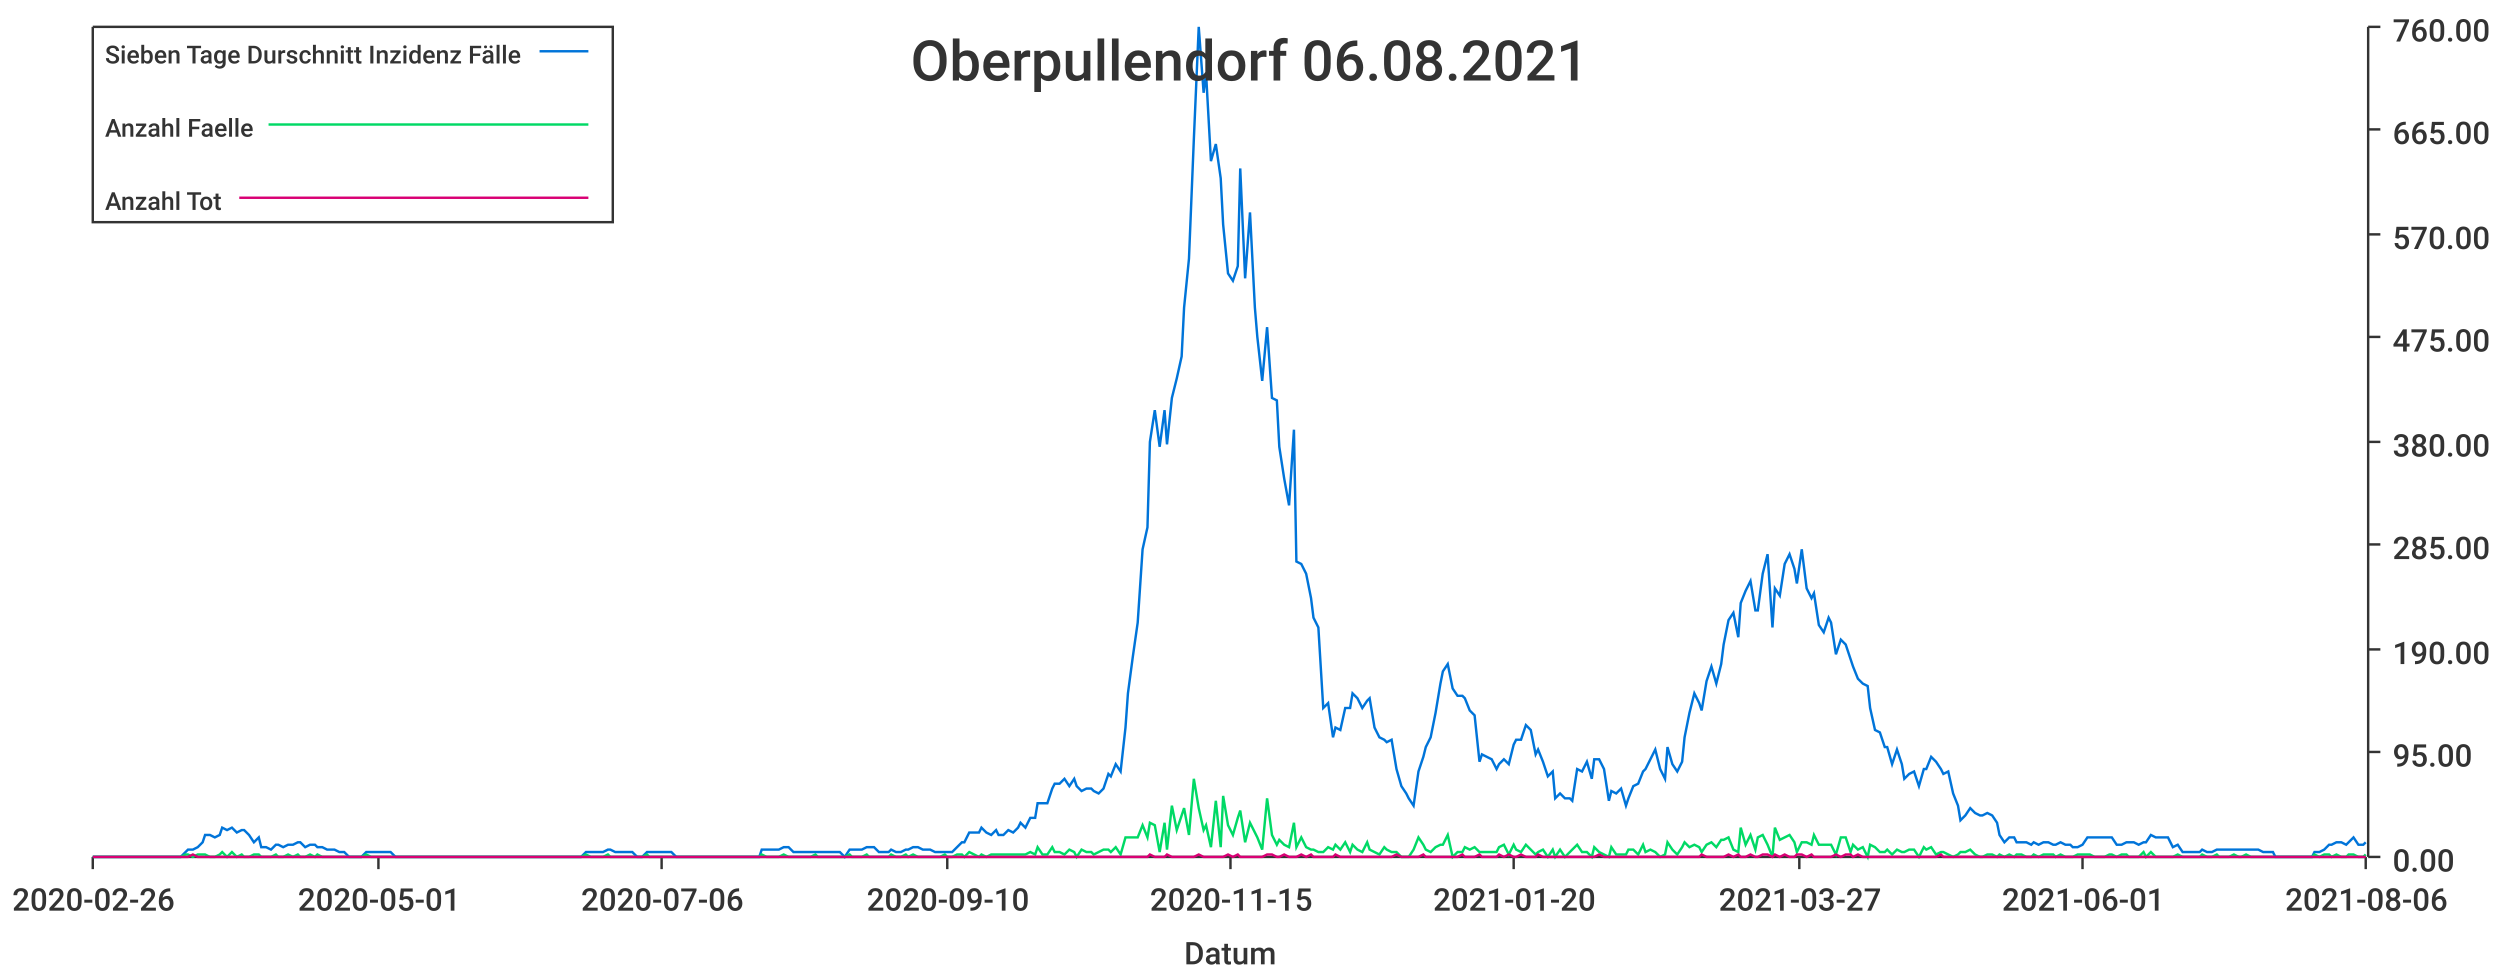
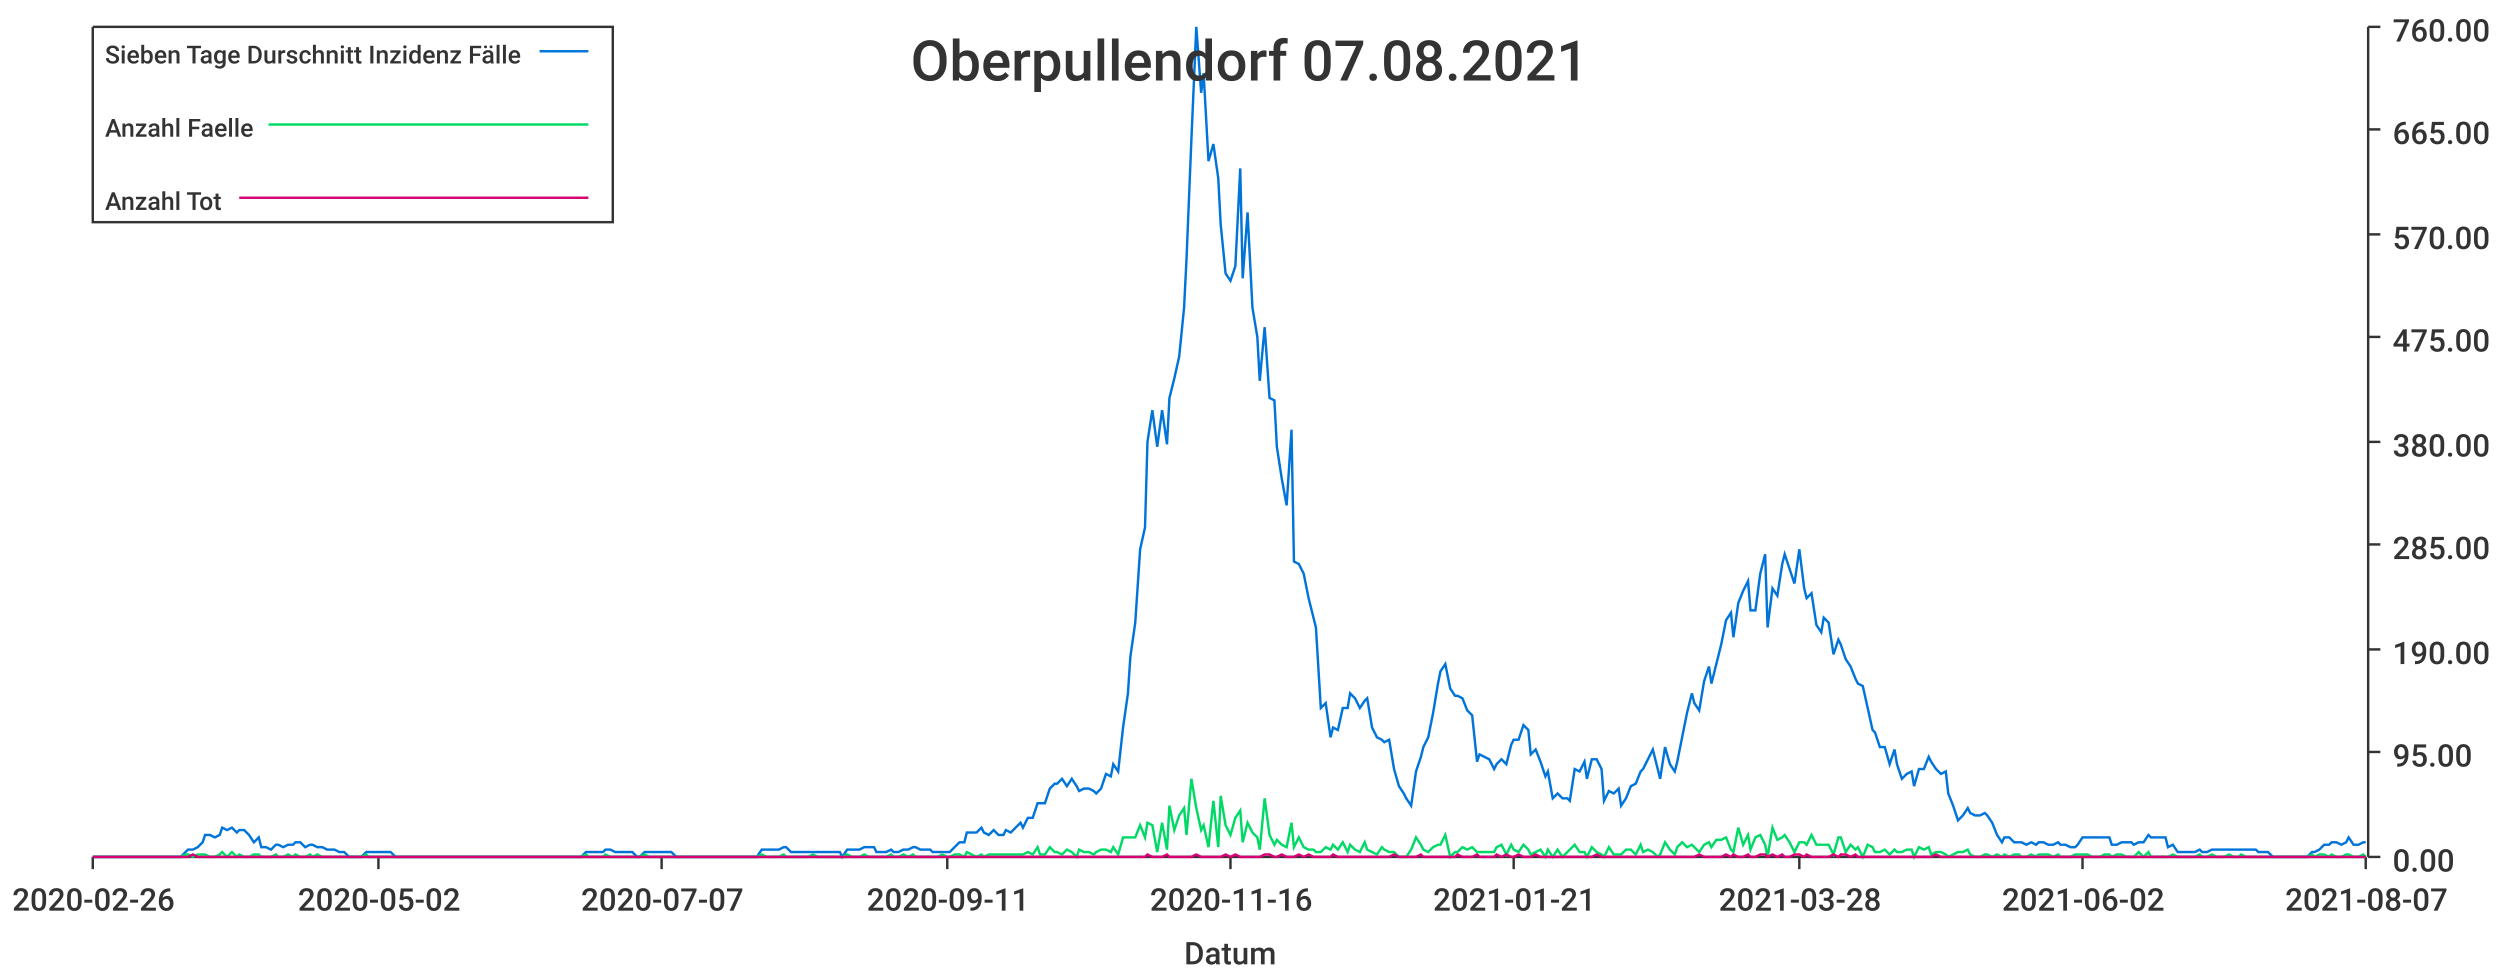
<svg xmlns="http://www.w3.org/2000/svg" width="1024" height="400">\n<path d="M 0 0 L 1024 0 L 1024 400 L 0 400 L 0 0" style="stroke-width:0;stroke:rgba(255,255,255,1.0);fill:rgba(255,255,255,1.0)" />
  <path d="M 38 11 L 969 11 L 969 351 L 38 351 L 38 11" style="stroke-width:0;stroke:rgba(255,255,255,1.0);fill:rgba(255,255,255,1.0)" />
  <path d="M 38 351 L 969 351" style="stroke-width:1;stroke:rgba(51,51,51,1.0);fill:none" />
  <path d="M 38 351 L 38 356" style="stroke-width:1;stroke:rgba(51,51,51,1.0);fill:none" />
  <text x="5" y="373" style="stroke-width:0;stroke:none;fill:rgba(51,51,51,1.0);font-size:12.8px;font-family:'Roboto Medium',sans-serif">2020-02-26</text>
  <path d="M 155 351 L 155 356" style="stroke-width:1;stroke:rgba(51,51,51,1.0);fill:none" />
-   <text x="122" y="373" style="stroke-width:0;stroke:none;fill:rgba(51,51,51,1.0);font-size:12.8px;font-family:'Roboto Medium',sans-serif">2020-05-01</text>
+   <text x="122" y="373" style="stroke-width:0;stroke:none;fill:rgba(51,51,51,1.0);font-size:12.8px;font-family:'Roboto Medium',sans-serif">2020-05-02</text>
  <path d="M 271 351 L 271 356" style="stroke-width:1;stroke:rgba(51,51,51,1.0);fill:none" />
-   <text x="238" y="373" style="stroke-width:0;stroke:none;fill:rgba(51,51,51,1.0);font-size:12.8px;font-family:'Roboto Medium',sans-serif">2020-07-06</text>
+   <text x="238" y="373" style="stroke-width:0;stroke:none;fill:rgba(51,51,51,1.0);font-size:12.8px;font-family:'Roboto Medium',sans-serif">2020-07-07</text>
  <path d="M 388 351 L 388 356" style="stroke-width:1;stroke:rgba(51,51,51,1.0);fill:none" />
-   <text x="355" y="373" style="stroke-width:0;stroke:none;fill:rgba(51,51,51,1.0);font-size:12.8px;font-family:'Roboto Medium',sans-serif">2020-09-10</text>
+   <text x="355" y="373" style="stroke-width:0;stroke:none;fill:rgba(51,51,51,1.0);font-size:12.8px;font-family:'Roboto Medium',sans-serif">2020-09-11</text>
  <path d="M 504 351 L 504 356" style="stroke-width:1;stroke:rgba(51,51,51,1.0);fill:none" />
-   <text x="471" y="373" style="stroke-width:0;stroke:none;fill:rgba(51,51,51,1.0);font-size:12.8px;font-family:'Roboto Medium',sans-serif">2020-11-15</text>
+   <text x="471" y="373" style="stroke-width:0;stroke:none;fill:rgba(51,51,51,1.0);font-size:12.8px;font-family:'Roboto Medium',sans-serif">2020-11-16</text>
  <path d="M 620 351 L 620 356" style="stroke-width:1;stroke:rgba(51,51,51,1.0);fill:none" />
-   <text x="587" y="373" style="stroke-width:0;stroke:none;fill:rgba(51,51,51,1.0);font-size:12.8px;font-family:'Roboto Medium',sans-serif">2021-01-20</text>
+   <text x="587" y="373" style="stroke-width:0;stroke:none;fill:rgba(51,51,51,1.0);font-size:12.8px;font-family:'Roboto Medium',sans-serif">2021-01-21</text>
  <path d="M 737 351 L 737 356" style="stroke-width:1;stroke:rgba(51,51,51,1.0);fill:none" />
-   <text x="704" y="373" style="stroke-width:0;stroke:none;fill:rgba(51,51,51,1.0);font-size:12.8px;font-family:'Roboto Medium',sans-serif">2021-03-27</text>
+   <text x="704" y="373" style="stroke-width:0;stroke:none;fill:rgba(51,51,51,1.0);font-size:12.8px;font-family:'Roboto Medium',sans-serif">2021-03-28</text>
  <path d="M 853 351 L 853 356" style="stroke-width:1;stroke:rgba(51,51,51,1.0);fill:none" />
-   <text x="820" y="373" style="stroke-width:0;stroke:none;fill:rgba(51,51,51,1.0);font-size:12.8px;font-family:'Roboto Medium',sans-serif">2021-06-01</text>
+   <text x="820" y="373" style="stroke-width:0;stroke:none;fill:rgba(51,51,51,1.0);font-size:12.8px;font-family:'Roboto Medium',sans-serif">2021-06-02</text>
  <path d="M 969 351 L 969 356" style="stroke-width:1;stroke:rgba(51,51,51,1.0);fill:none" />
-   <text x="936" y="373" style="stroke-width:0;stroke:none;fill:rgba(51,51,51,1.0);font-size:12.8px;font-family:'Roboto Medium',sans-serif">2021-08-06</text>
+   <text x="936" y="373" style="stroke-width:0;stroke:none;fill:rgba(51,51,51,1.0);font-size:12.8px;font-family:'Roboto Medium',sans-serif">2021-08-07</text>
  <text x="485" y="395" style="stroke-width:0;stroke:none;fill:rgba(51,51,51,1.0);font-size:12.8px;font-family:'Roboto Medium',sans-serif">Datum</text>
  <path d="M 970 351 L 970 11" style="stroke-width:1;stroke:rgba(51,51,51,1.0);fill:none" />
  <path d="M 970 351 L 975 351" style="stroke-width:1;stroke:rgba(51,51,51,1.0);fill:none" />
  <text x="980" y="357" style="stroke-width:0;stroke:none;fill:rgba(51,51,51,1.0);font-size:12.8px;font-family:'Roboto Medium',sans-serif">0.00</text>
  <path d="M 970 308 L 975 308" style="stroke-width:1;stroke:rgba(51,51,51,1.0);fill:none" />
  <text x="980" y="314" style="stroke-width:0;stroke:none;fill:rgba(51,51,51,1.0);font-size:12.8px;font-family:'Roboto Medium',sans-serif">95.00</text>
  <path d="M 970 266 L 975 266" style="stroke-width:1;stroke:rgba(51,51,51,1.0);fill:none" />
  <text x="980" y="272" style="stroke-width:0;stroke:none;fill:rgba(51,51,51,1.0);font-size:12.8px;font-family:'Roboto Medium',sans-serif">190.00</text>
  <path d="M 970 223 L 975 223" style="stroke-width:1;stroke:rgba(51,51,51,1.0);fill:none" />
  <text x="980" y="229" style="stroke-width:0;stroke:none;fill:rgba(51,51,51,1.0);font-size:12.8px;font-family:'Roboto Medium',sans-serif">285.00</text>
  <path d="M 970 181 L 975 181" style="stroke-width:1;stroke:rgba(51,51,51,1.0);fill:none" />
  <text x="980" y="187" style="stroke-width:0;stroke:none;fill:rgba(51,51,51,1.0);font-size:12.8px;font-family:'Roboto Medium',sans-serif">380.00</text>
  <path d="M 970 138 L 975 138" style="stroke-width:1;stroke:rgba(51,51,51,1.0);fill:none" />
  <text x="980" y="144" style="stroke-width:0;stroke:none;fill:rgba(51,51,51,1.0);font-size:12.8px;font-family:'Roboto Medium',sans-serif">475.00</text>
  <path d="M 970 96 L 975 96" style="stroke-width:1;stroke:rgba(51,51,51,1.0);fill:none" />
  <text x="980" y="102" style="stroke-width:0;stroke:none;fill:rgba(51,51,51,1.0);font-size:12.8px;font-family:'Roboto Medium',sans-serif">570.00</text>
  <path d="M 970 53 L 975 53" style="stroke-width:1;stroke:rgba(51,51,51,1.0);fill:none" />
  <text x="980" y="59" style="stroke-width:0;stroke:none;fill:rgba(51,51,51,1.0);font-size:12.8px;font-family:'Roboto Medium',sans-serif">665.00</text>
  <path d="M 970 11 L 975 11" style="stroke-width:1;stroke:rgba(51,51,51,1.0);fill:none" />
  <text x="980" y="17" style="stroke-width:0;stroke:none;fill:rgba(51,51,51,1.0);font-size:12.8px;font-family:'Roboto Medium',sans-serif">760.00</text>
-   <path d="M 38 351 L 40 351 L 42 351 L 44 351 L 46 351 L 47 351 L 49 351 L 51 351 L 53 351 L 54 351 L 56 351 L 58 351 L 60 351 L 61 351 L 63 351 L 65 351 L 67 351 L 69 351 L 70 351 L 72 351 L 74 351 L 76 349 L 77 348 L 79 348 L 81 347 L 83 345 L 84 342 L 86 342 L 88 343 L 90 342 L 91 339 L 93 340 L 95 339 L 97 341 L 99 340 L 100 340 L 102 342 L 104 345 L 106 343 L 107 347 L 109 347 L 111 348 L 113 346 L 114 346 L 116 347 L 118 346 L 120 346 L 122 345 L 123 345 L 125 347 L 127 346 L 129 346 L 130 347 L 132 347 L 134 348 L 136 348 L 137 348 L 139 349 L 141 349 L 143 351 L 144 351 L 146 351 L 148 351 L 150 349 L 152 349 L 153 349 L 155 349 L 157 349 L 159 349 L 160 349 L 162 351 L 164 351 L 166 351 L 167 351 L 169 351 L 171 351 L 173 351 L 175 351 L 176 351 L 178 351 L 180 351 L 182 351 L 183 351 L 185 351 L 187 351 L 189 351 L 190 351 L 192 351 L 194 351 L 196 351 L 197 351 L 199 351 L 201 351 L 203 351 L 205 351 L 206 351 L 208 351 L 210 351 L 212 351 L 213 351 L 215 351 L 217 351 L 219 351 L 220 351 L 222 351 L 224 351 L 226 351 L 228 351 L 229 351 L 231 351 L 233 351 L 235 351 L 236 351 L 238 351 L 240 349 L 242 349 L 243 349 L 245 349 L 247 349 L 249 348 L 250 348 L 252 349 L 254 349 L 256 349 L 258 349 L 259 349 L 261 351 L 263 351 L 265 349 L 266 349 L 268 349 L 270 349 L 272 349 L 273 349 L 275 349 L 277 351 L 279 351 L 281 351 L 282 351 L 284 351 L 286 351 L 288 351 L 289 351 L 291 351 L 293 351 L 295 351 L 296 351 L 298 351 L 300 351 L 302 351 L 303 351 L 305 351 L 307 351 L 309 351 L 311 351 L 312 348 L 314 348 L 316 348 L 318 348 L 319 348 L 321 347 L 323 347 L 325 349 L 326 349 L 328 349 L 330 349 L 332 349 L 334 349 L 335 349 L 337 349 L 339 349 L 341 349 L 342 349 L 344 349 L 346 351 L 348 348 L 349 348 L 351 348 L 353 348 L 355 347 L 356 347 L 358 347 L 360 349 L 362 349 L 364 349 L 365 348 L 367 349 L 369 349 L 371 348 L 372 348 L 374 347 L 376 347 L 378 348 L 379 348 L 381 348 L 383 349 L 385 349 L 387 349 L 388 349 L 390 349 L 392 347 L 394 345 L 395 345 L 397 341 L 399 341 L 401 341 L 402 339 L 404 341 L 406 342 L 408 340 L 409 342 L 411 342 L 413 340 L 415 341 L 417 339 L 418 337 L 420 339 L 422 335 L 424 335 L 425 329 L 427 329 L 429 329 L 431 323 L 432 321 L 434 321 L 436 319 L 438 322 L 440 319 L 441 322 L 443 324 L 445 323 L 447 323 L 448 324 L 450 325 L 452 323 L 454 317 L 455 318 L 457 313 L 459 316 L 461 298 L 462 284 L 464 269 L 466 255 L 468 225 L 470 216 L 471 181 L 473 168 L 475 183 L 477 168 L 478 182 L 480 163 L 482 155 L 484 146 L 485 126 L 487 106 L 489 57 L 491 11 L 493 38 L 494 30 L 496 66 L 498 59 L 500 73 L 501 92 L 503 112 L 505 115 L 507 109 L 508 69 L 510 114 L 512 87 L 514 126 L 515 138 L 517 156 L 519 134 L 521 163 L 523 164 L 524 183 L 526 196 L 528 207 L 530 176 L 531 230 L 533 231 L 535 235 L 537 245 L 538 253 L 540 257 L 542 290 L 544 288 L 546 302 L 547 298 L 549 299 L 551 290 L 553 290 L 554 284 L 556 286 L 558 290 L 560 287 L 561 286 L 563 298 L 565 302 L 567 303 L 568 304 L 570 303 L 572 315 L 574 322 L 576 325 L 577 327 L 579 330 L 581 316 L 583 310 L 584 306 L 586 302 L 588 292 L 590 280 L 591 275 L 593 272 L 595 282 L 597 285 L 599 285 L 600 286 L 602 291 L 604 293 L 606 312 L 607 309 L 609 310 L 611 311 L 613 315 L 614 313 L 616 311 L 618 313 L 620 305 L 621 303 L 623 303 L 625 297 L 627 299 L 629 309 L 630 307 L 632 312 L 634 318 L 636 316 L 637 327 L 639 325 L 641 327 L 643 327 L 644 328 L 646 315 L 648 316 L 650 312 L 652 319 L 653 311 L 655 311 L 657 315 L 659 328 L 660 324 L 662 325 L 664 323 L 666 330 L 667 327 L 669 322 L 671 321 L 673 316 L 674 315 L 676 311 L 678 307 L 680 315 L 682 319 L 683 306 L 685 313 L 687 316 L 689 312 L 690 302 L 692 292 L 694 284 L 696 288 L 697 291 L 699 279 L 701 273 L 703 280 L 705 272 L 706 264 L 708 254 L 710 251 L 712 261 L 713 247 L 715 242 L 717 238 L 719 250 L 720 250 L 722 235 L 724 227 L 726 257 L 727 241 L 729 244 L 731 231 L 733 227 L 735 233 L 736 239 L 738 225 L 740 241 L 742 245 L 743 243 L 745 256 L 747 259 L 749 253 L 750 255 L 752 268 L 754 262 L 756 264 L 758 270 L 759 273 L 761 278 L 763 280 L 765 281 L 766 290 L 768 299 L 770 300 L 772 306 L 773 306 L 775 313 L 777 307 L 779 313 L 780 319 L 782 317 L 784 316 L 786 322 L 788 315 L 789 315 L 791 310 L 793 312 L 795 315 L 796 317 L 798 316 L 800 325 L 802 330 L 803 336 L 805 334 L 807 331 L 809 333 L 811 334 L 812 334 L 814 333 L 816 334 L 818 337 L 819 342 L 821 345 L 823 343 L 825 343 L 826 345 L 828 345 L 830 345 L 832 346 L 833 345 L 835 346 L 837 345 L 839 345 L 841 346 L 842 346 L 844 345 L 846 346 L 848 346 L 849 347 L 851 347 L 853 346 L 855 343 L 856 343 L 858 343 L 860 343 L 862 343 L 864 343 L 865 343 L 867 346 L 869 346 L 871 345 L 872 345 L 874 345 L 876 346 L 878 345 L 879 345 L 881 342 L 883 343 L 885 343 L 886 343 L 888 343 L 890 347 L 892 346 L 894 349 L 895 349 L 897 349 L 899 349 L 901 349 L 902 348 L 904 349 L 906 349 L 908 348 L 909 348 L 911 348 L 913 348 L 915 348 L 917 348 L 918 348 L 920 348 L 922 348 L 924 348 L 925 348 L 927 349 L 929 349 L 931 349 L 932 351 L 934 351 L 936 351 L 938 351 L 939 351 L 941 351 L 943 351 L 945 351 L 947 351 L 948 349 L 950 349 L 952 348 L 954 346 L 955 346 L 957 345 L 959 345 L 961 346 L 962 345 L 964 343 L 966 346 L 968 346 L 969 345" style="stroke-width:1;stroke:rgba(0,116,217,1.0);fill:none" />
-   <path d="M 38 351 L 40 351 L 42 351 L 44 351 L 46 351 L 47 351 L 49 351 L 51 351 L 53 351 L 54 351 L 56 351 L 58 351 L 60 351 L 61 351 L 63 351 L 65 351 L 67 351 L 69 351 L 70 351 L 72 351 L 74 351 L 76 350 L 77 350 L 79 351 L 81 350 L 83 350 L 84 350 L 86 351 L 88 351 L 90 350 L 91 349 L 93 351 L 95 349 L 97 351 L 99 350 L 100 351 L 102 351 L 104 350 L 106 350 L 107 351 L 109 351 L 111 351 L 113 350 L 114 351 L 116 351 L 118 350 L 120 351 L 122 350 L 123 351 L 125 351 L 127 350 L 129 351 L 130 350 L 132 351 L 134 351 L 136 351 L 137 351 L 139 351 L 141 351 L 143 351 L 144 351 L 146 351 L 148 351 L 150 350 L 152 351 L 153 351 L 155 351 L 157 351 L 159 351 L 160 351 L 162 351 L 164 351 L 166 351 L 167 351 L 169 351 L 171 351 L 173 351 L 175 351 L 176 351 L 178 351 L 180 351 L 182 351 L 183 351 L 185 351 L 187 351 L 189 351 L 190 351 L 192 351 L 194 351 L 196 351 L 197 351 L 199 351 L 201 351 L 203 351 L 205 351 L 206 351 L 208 351 L 210 351 L 212 351 L 213 351 L 215 351 L 217 351 L 219 351 L 220 351 L 222 351 L 224 351 L 226 351 L 228 351 L 229 351 L 231 351 L 233 351 L 235 351 L 236 351 L 238 351 L 240 350 L 242 351 L 243 351 L 245 351 L 247 351 L 249 350 L 250 351 L 252 351 L 254 351 L 256 351 L 258 351 L 259 351 L 261 351 L 263 351 L 265 350 L 266 351 L 268 351 L 270 351 L 272 351 L 273 351 L 275 351 L 277 351 L 279 351 L 281 351 L 282 351 L 284 351 L 286 351 L 288 351 L 289 351 L 291 351 L 293 351 L 295 351 L 296 351 L 298 351 L 300 351 L 302 351 L 303 351 L 305 351 L 307 351 L 309 351 L 311 351 L 312 350 L 314 351 L 316 351 L 318 351 L 319 351 L 321 350 L 323 351 L 325 351 L 326 351 L 328 351 L 330 351 L 332 351 L 334 350 L 335 351 L 337 351 L 339 351 L 341 351 L 342 351 L 344 351 L 346 351 L 348 350 L 349 351 L 351 351 L 353 351 L 355 350 L 356 351 L 358 351 L 360 351 L 362 351 L 364 351 L 365 350 L 367 351 L 369 351 L 371 350 L 372 351 L 374 350 L 376 351 L 378 351 L 379 351 L 381 351 L 383 351 L 385 351 L 387 350 L 388 351 L 390 351 L 392 350 L 394 350 L 395 351 L 397 349 L 399 350 L 401 351 L 402 350 L 404 351 L 406 350 L 408 350 L 409 350 L 411 350 L 413 350 L 415 350 L 417 350 L 418 350 L 420 350 L 422 349 L 424 350 L 425 347 L 427 350 L 429 350 L 431 347 L 432 349 L 434 349 L 436 350 L 438 348 L 440 349 L 441 351 L 443 348 L 445 349 L 447 349 L 448 350 L 450 349 L 452 348 L 454 348 L 455 349 L 457 347 L 459 350 L 461 343 L 462 343 L 464 343 L 466 343 L 468 338 L 470 343 L 471 337 L 473 338 L 475 349 L 477 337 L 478 348 L 480 330 L 482 340 L 484 334 L 485 331 L 487 342 L 489 319 L 491 331 L 493 340 L 494 338 L 496 347 L 498 328 L 500 347 L 501 326 L 503 338 L 505 342 L 507 335 L 508 332 L 510 345 L 512 337 L 514 341 L 515 343 L 517 348 L 519 327 L 521 342 L 523 346 L 524 344 L 526 346 L 528 347 L 530 337 L 531 347 L 533 343 L 535 347 L 537 348 L 538 348 L 540 349 L 542 349 L 544 347 L 546 348 L 547 346 L 549 348 L 551 345 L 553 349 L 554 346 L 556 348 L 558 349 L 560 345 L 561 348 L 563 349 L 565 350 L 567 347 L 568 348 L 570 349 L 572 349 L 574 351 L 576 351 L 577 351 L 579 348 L 581 343 L 583 346 L 584 348 L 586 349 L 588 347 L 590 346 L 591 346 L 593 342 L 595 351 L 597 349 L 599 349 L 600 347 L 602 348 L 604 347 L 606 349 L 607 349 L 609 349 L 611 349 L 613 349 L 614 347 L 616 346 L 618 350 L 620 346 L 621 348 L 623 349 L 625 346 L 627 348 L 629 350 L 630 349 L 632 348 L 634 351 L 636 348 L 637 351 L 639 348 L 641 351 L 643 349 L 644 348 L 646 346 L 648 349 L 650 349 L 652 351 L 653 347 L 655 349 L 657 350 L 659 351 L 660 347 L 662 350 L 664 350 L 666 350 L 667 348 L 669 348 L 671 350 L 673 346 L 674 349 L 676 348 L 678 349 L 680 351 L 682 350 L 683 345 L 685 348 L 687 350 L 689 347 L 690 345 L 692 347 L 694 346 L 696 347 L 697 349 L 699 346 L 701 345 L 703 347 L 705 344 L 706 344 L 708 343 L 710 348 L 712 349 L 713 339 L 715 346 L 717 342 L 719 348 L 720 343 L 722 342 L 724 346 L 726 351 L 727 339 L 729 344 L 731 343 L 733 342 L 735 345 L 736 349 L 738 345 L 740 345 L 742 346 L 743 342 L 745 346 L 747 346 L 749 346 L 750 346 L 752 350 L 754 343 L 756 343 L 758 349 L 759 346 L 761 348 L 763 347 L 765 351 L 766 346 L 768 347 L 770 349 L 772 349 L 773 348 L 775 350 L 777 348 L 779 349 L 780 349 L 782 348 L 784 348 L 786 351 L 788 347 L 789 348 L 791 347 L 793 350 L 795 349 L 796 349 L 798 350 L 800 351 L 802 350 L 803 349 L 805 349 L 807 348 L 809 350 L 811 351 L 812 351 L 814 350 L 816 350 L 818 351 L 819 350 L 821 351 L 823 350 L 825 351 L 826 350 L 828 350 L 830 351 L 832 351 L 833 350 L 835 351 L 837 350 L 839 350 L 841 350 L 842 351 L 844 350 L 846 351 L 848 351 L 849 351 L 851 350 L 853 350 L 855 350 L 856 350 L 858 351 L 860 351 L 862 351 L 864 350 L 865 350 L 867 351 L 869 350 L 871 350 L 872 351 L 874 351 L 876 351 L 878 349 L 879 351 L 881 349 L 883 351 L 885 351 L 886 351 L 888 351 L 890 351 L 892 350 L 894 351 L 895 351 L 897 351 L 899 351 L 901 351 L 902 350 L 904 351 L 906 351 L 908 350 L 909 351 L 911 351 L 913 351 L 915 350 L 917 351 L 918 351 L 920 350 L 922 351 L 924 351 L 925 351 L 927 351 L 929 351 L 931 351 L 932 351 L 934 351 L 936 351 L 938 351 L 939 351 L 941 351 L 943 351 L 945 351 L 947 351 L 948 350 L 950 351 L 952 350 L 954 350 L 955 351 L 957 350 L 959 351 L 961 351 L 962 350 L 964 350 L 966 351 L 968 351 L 969 350" style="stroke-width:1;stroke:rgba(0,217,101,1.0);fill:none" />
-   <path d="M 38 351 L 40 351 L 42 351 L 44 351 L 46 351 L 47 351 L 49 351 L 51 351 L 53 351 L 54 351 L 56 351 L 58 351 L 60 351 L 61 351 L 63 351 L 65 351 L 67 351 L 69 351 L 70 351 L 72 351 L 74 351 L 76 351 L 77 351 L 79 350 L 81 351 L 83 351 L 84 351 L 86 351 L 88 351 L 90 351 L 91 351 L 93 351 L 95 351 L 97 351 L 99 351 L 100 351 L 102 351 L 104 351 L 106 351 L 107 351 L 109 351 L 111 351 L 113 351 L 114 351 L 116 351 L 118 351 L 120 351 L 122 351 L 123 351 L 125 351 L 127 351 L 129 351 L 130 351 L 132 351 L 134 351 L 136 351 L 137 351 L 139 351 L 141 351 L 143 351 L 144 351 L 146 351 L 148 351 L 150 351 L 152 351 L 153 351 L 155 351 L 157 351 L 159 351 L 160 351 L 162 351 L 164 351 L 166 351 L 167 351 L 169 351 L 171 351 L 173 351 L 175 351 L 176 351 L 178 351 L 180 351 L 182 351 L 183 351 L 185 351 L 187 351 L 189 351 L 190 351 L 192 351 L 194 351 L 196 351 L 197 351 L 199 351 L 201 351 L 203 351 L 205 351 L 206 351 L 208 351 L 210 351 L 212 351 L 213 351 L 215 351 L 217 351 L 219 351 L 220 351 L 222 351 L 224 351 L 226 351 L 228 351 L 229 351 L 231 351 L 233 351 L 235 351 L 236 351 L 238 351 L 240 351 L 242 351 L 243 351 L 245 351 L 247 351 L 249 351 L 250 351 L 252 351 L 254 351 L 256 351 L 258 351 L 259 351 L 261 351 L 263 351 L 265 351 L 266 351 L 268 351 L 270 351 L 272 351 L 273 351 L 275 351 L 277 351 L 279 351 L 281 351 L 282 351 L 284 351 L 286 351 L 288 351 L 289 351 L 291 351 L 293 351 L 295 351 L 296 351 L 298 351 L 300 351 L 302 351 L 303 351 L 305 351 L 307 351 L 309 351 L 311 351 L 312 351 L 314 351 L 316 351 L 318 351 L 319 351 L 321 351 L 323 351 L 325 351 L 326 351 L 328 351 L 330 351 L 332 351 L 334 351 L 335 351 L 337 351 L 339 351 L 341 351 L 342 351 L 344 351 L 346 351 L 348 351 L 349 351 L 351 351 L 353 351 L 355 351 L 356 351 L 358 351 L 360 351 L 362 351 L 364 351 L 365 351 L 367 351 L 369 351 L 371 351 L 372 351 L 374 351 L 376 351 L 378 351 L 379 351 L 381 351 L 383 351 L 385 351 L 387 351 L 388 351 L 390 351 L 392 351 L 394 351 L 395 351 L 397 351 L 399 351 L 401 351 L 402 351 L 404 351 L 406 351 L 408 351 L 409 351 L 411 351 L 413 351 L 415 351 L 417 351 L 418 351 L 420 351 L 422 351 L 424 351 L 425 351 L 427 351 L 429 351 L 431 351 L 432 351 L 434 351 L 436 351 L 438 351 L 440 351 L 441 351 L 443 351 L 445 351 L 447 351 L 448 351 L 450 351 L 452 351 L 454 351 L 455 351 L 457 351 L 459 351 L 461 351 L 462 351 L 464 351 L 466 351 L 468 351 L 470 351 L 471 350 L 473 351 L 475 351 L 477 351 L 478 350 L 480 351 L 482 351 L 484 351 L 485 351 L 487 351 L 489 351 L 491 350 L 493 351 L 494 351 L 496 351 L 498 351 L 500 351 L 501 351 L 503 350 L 505 351 L 507 350 L 508 351 L 510 351 L 512 351 L 514 351 L 515 351 L 517 351 L 519 350 L 521 350 L 523 351 L 524 351 L 526 350 L 528 351 L 530 351 L 531 351 L 533 350 L 535 351 L 537 350 L 538 351 L 540 351 L 542 351 L 544 351 L 546 351 L 547 350 L 549 351 L 551 351 L 553 351 L 554 351 L 556 351 L 558 351 L 560 351 L 561 351 L 563 351 L 565 351 L 567 351 L 568 351 L 570 351 L 572 350 L 574 351 L 576 351 L 577 351 L 579 351 L 581 351 L 583 350 L 584 351 L 586 351 L 588 351 L 590 351 L 591 351 L 593 351 L 595 351 L 597 351 L 599 350 L 600 351 L 602 351 L 604 351 L 606 350 L 607 351 L 609 351 L 611 351 L 613 351 L 614 350 L 616 351 L 618 350 L 620 351 L 621 351 L 623 350 L 625 351 L 627 351 L 629 351 L 630 350 L 632 351 L 634 351 L 636 351 L 637 351 L 639 351 L 641 351 L 643 351 L 644 351 L 646 351 L 648 351 L 650 351 L 652 351 L 653 351 L 655 350 L 657 351 L 659 351 L 660 351 L 662 351 L 664 351 L 666 351 L 667 351 L 669 351 L 671 351 L 673 351 L 674 351 L 676 351 L 678 351 L 680 351 L 682 351 L 683 351 L 685 351 L 687 351 L 689 351 L 690 351 L 692 351 L 694 351 L 696 351 L 697 350 L 699 351 L 701 351 L 703 351 L 705 351 L 706 351 L 708 350 L 710 351 L 712 350 L 713 351 L 715 351 L 717 350 L 719 351 L 720 351 L 722 350 L 724 350 L 726 351 L 727 350 L 729 351 L 731 350 L 733 351 L 735 351 L 736 350 L 738 350 L 740 351 L 742 350 L 743 351 L 745 351 L 747 351 L 749 351 L 750 351 L 752 350 L 754 351 L 756 350 L 758 350 L 759 351 L 761 350 L 763 351 L 765 351 L 766 351 L 768 351 L 770 351 L 772 351 L 773 351 L 775 351 L 777 351 L 779 351 L 780 351 L 782 351 L 784 351 L 786 351 L 788 351 L 789 351 L 791 351 L 793 351 L 795 350 L 796 351 L 798 351 L 800 351 L 802 351 L 803 351 L 805 351 L 807 351 L 809 351 L 811 351 L 812 351 L 814 351 L 816 351 L 818 351 L 819 351 L 821 351 L 823 351 L 825 351 L 826 351 L 828 351 L 830 351 L 832 351 L 833 351 L 835 351 L 837 351 L 839 351 L 841 351 L 842 351 L 844 351 L 846 351 L 848 351 L 849 351 L 851 351 L 853 351 L 855 351 L 856 351 L 858 351 L 860 351 L 862 351 L 864 351 L 865 351 L 867 351 L 869 351 L 871 351 L 872 351 L 874 351 L 876 351 L 878 351 L 879 351 L 881 351 L 883 351 L 885 351 L 886 351 L 888 351 L 890 351 L 892 351 L 894 351 L 895 351 L 897 351 L 899 351 L 901 351 L 902 351 L 904 351 L 906 351 L 908 351 L 909 351 L 911 351 L 913 351 L 915 351 L 917 351 L 918 351 L 920 351 L 922 351 L 924 351 L 925 351 L 927 351 L 929 351 L 931 351 L 932 351 L 934 351 L 936 351 L 938 351 L 939 351 L 941 351 L 943 351 L 945 351 L 947 351 L 948 351 L 950 351 L 952 351 L 954 351 L 955 351 L 957 351 L 959 351 L 961 351 L 962 351 L 964 351 L 966 351 L 968 351 L 969 351" style="stroke-width:1;stroke:rgba(217,0,116,1.0);fill:none" />
-   <text x="373" y="33" style="stroke-width:0;stroke:none;fill:rgba(51,51,51,1.0);font-size:23.0px;font-family:'Roboto Medium',sans-serif">Oberpullendorf 06.08.2021</text>
+   <path d="M 38 351 L 40 351 L 42 351 L 44 351 L 46 351 L 47 351 L 49 351 L 51 351 L 53 351 L 54 351 L 56 351 L 58 351 L 60 351 L 61 351 L 63 351 L 65 351 L 67 351 L 68 351 L 70 351 L 72 351 L 74 351 L 76 349 L 77 348 L 79 348 L 81 347 L 83 345 L 84 342 L 86 342 L 88 343 L 90 342 L 91 339 L 93 340 L 95 339 L 97 341 L 98 340 L 100 340 L 102 342 L 104 345 L 106 343 L 107 347 L 109 347 L 111 348 L 113 346 L 114 346 L 116 347 L 118 346 L 120 346 L 121 345 L 123 345 L 125 347 L 127 346 L 128 346 L 130 347 L 132 347 L 134 348 L 135 348 L 137 348 L 139 349 L 141 349 L 143 351 L 144 351 L 146 351 L 148 351 L 150 349 L 151 349 L 153 349 L 155 349 L 157 349 L 158 349 L 160 349 L 162 351 L 164 351 L 165 351 L 167 351 L 169 351 L 171 351 L 173 351 L 174 351 L 176 351 L 178 351 L 180 351 L 181 351 L 183 351 L 185 351 L 187 351 L 188 351 L 190 351 L 192 351 L 194 351 L 195 351 L 197 351 L 199 351 L 201 351 L 202 351 L 204 351 L 206 351 L 208 351 L 210 351 L 211 351 L 213 351 L 215 351 L 217 351 L 218 351 L 220 351 L 222 351 L 224 351 L 225 351 L 227 351 L 229 351 L 231 351 L 232 351 L 234 351 L 236 351 L 238 351 L 240 349 L 241 349 L 243 349 L 245 349 L 247 349 L 248 348 L 250 348 L 252 349 L 254 349 L 255 349 L 257 349 L 259 349 L 261 351 L 262 351 L 264 349 L 266 349 L 268 349 L 269 349 L 271 349 L 273 349 L 275 349 L 277 351 L 278 351 L 280 351 L 282 351 L 284 351 L 285 351 L 287 351 L 289 351 L 291 351 L 292 351 L 294 351 L 296 351 L 298 351 L 299 351 L 301 351 L 303 351 L 305 351 L 307 351 L 308 351 L 310 351 L 312 348 L 314 348 L 315 348 L 317 348 L 319 348 L 321 347 L 322 347 L 324 349 L 326 349 L 328 349 L 329 349 L 331 349 L 333 349 L 335 349 L 336 349 L 338 349 L 340 349 L 342 349 L 344 349 L 345 351 L 347 348 L 349 348 L 351 348 L 352 348 L 354 347 L 356 347 L 358 347 L 359 349 L 361 349 L 363 349 L 365 348 L 366 349 L 368 349 L 370 348 L 372 348 L 374 347 L 375 347 L 377 348 L 379 348 L 381 348 L 382 349 L 384 349 L 386 349 L 388 349 L 389 349 L 391 347 L 393 345 L 395 345 L 396 341 L 398 341 L 400 341 L 402 339 L 403 341 L 405 342 L 407 340 L 409 342 L 411 342 L 412 340 L 414 341 L 416 339 L 418 337 L 419 339 L 421 335 L 423 335 L 425 329 L 426 329 L 428 329 L 430 323 L 432 321 L 433 321 L 435 319 L 437 322 L 439 319 L 441 322 L 442 324 L 444 323 L 446 323 L 448 324 L 449 325 L 451 323 L 453 317 L 455 318 L 456 313 L 458 316 L 460 298 L 462 284 L 463 269 L 465 255 L 467 225 L 469 216 L 470 181 L 472 168 L 474 183 L 476 168 L 478 182 L 479 163 L 481 155 L 483 146 L 485 126 L 486 106 L 488 57 L 490 11 L 492 38 L 493 30 L 495 66 L 497 59 L 499 73 L 500 92 L 502 112 L 504 115 L 506 109 L 508 69 L 509 114 L 511 87 L 513 126 L 515 138 L 516 156 L 518 134 L 520 163 L 522 164 L 523 183 L 525 196 L 527 207 L 529 176 L 530 230 L 532 231 L 534 235 L 536 245 L 538 253 L 539 257 L 541 290 L 543 288 L 545 302 L 546 298 L 548 299 L 550 290 L 552 290 L 553 284 L 555 286 L 557 290 L 559 287 L 560 286 L 562 298 L 564 302 L 566 303 L 567 304 L 569 303 L 571 315 L 573 322 L 575 325 L 576 327 L 578 330 L 580 316 L 582 310 L 583 306 L 585 302 L 587 292 L 589 280 L 590 275 L 592 272 L 594 282 L 596 285 L 597 285 L 599 286 L 601 291 L 603 293 L 605 312 L 606 309 L 608 310 L 610 311 L 612 315 L 613 313 L 615 311 L 617 313 L 619 305 L 620 303 L 622 303 L 624 297 L 626 299 L 627 309 L 629 307 L 631 312 L 633 318 L 634 316 L 636 327 L 638 325 L 640 327 L 642 327 L 643 328 L 645 315 L 647 316 L 649 312 L 650 319 L 652 311 L 654 311 L 656 315 L 657 328 L 659 324 L 661 325 L 663 323 L 664 330 L 666 327 L 668 322 L 670 321 L 672 316 L 673 315 L 675 311 L 677 307 L 679 315 L 680 319 L 682 306 L 684 313 L 686 316 L 687 312 L 689 302 L 691 292 L 693 284 L 694 288 L 696 291 L 698 279 L 700 273 L 701 280 L 703 272 L 705 264 L 707 254 L 709 251 L 710 261 L 712 247 L 714 242 L 716 238 L 717 250 L 719 250 L 721 235 L 723 227 L 724 257 L 726 241 L 728 244 L 730 231 L 731 227 L 733 233 L 735 239 L 737 225 L 739 241 L 740 245 L 742 243 L 744 256 L 746 259 L 747 253 L 749 255 L 751 268 L 753 262 L 754 264 L 756 270 L 758 273 L 760 278 L 761 280 L 763 281 L 765 290 L 767 299 L 768 300 L 770 306 L 772 306 L 774 313 L 776 307 L 777 313 L 779 319 L 781 317 L 783 316 L 784 322 L 786 315 L 788 315 L 790 310 L 791 312 L 793 315 L 795 317 L 797 316 L 798 325 L 800 330 L 802 336 L 804 334 L 806 331 L 807 333 L 809 334 L 811 334 L 813 333 L 814 334 L 816 337 L 818 342 L 820 345 L 821 343 L 823 343 L 825 345 L 827 345 L 828 345 L 830 346 L 832 345 L 834 346 L 835 345 L 837 345 L 839 346 L 841 346 L 843 345 L 844 346 L 846 346 L 848 347 L 850 347 L 851 346 L 853 343 L 855 343 L 857 343 L 858 343 L 860 343 L 862 343 L 864 343 L 865 346 L 867 346 L 869 345 L 871 345 L 873 345 L 874 346 L 876 345 L 878 345 L 880 342 L 881 343 L 883 343 L 885 343 L 887 343 L 888 347 L 890 346 L 892 349 L 894 349 L 895 349 L 897 349 L 899 349 L 901 348 L 902 349 L 904 349 L 906 348 L 908 348 L 910 348 L 911 348 L 913 348 L 915 348 L 917 348 L 918 348 L 920 348 L 922 348 L 924 348 L 925 349 L 927 349 L 929 349 L 931 351 L 932 351 L 934 351 L 936 351 L 938 351 L 940 351 L 941 351 L 943 351 L 945 351 L 947 349 L 948 349 L 950 348 L 952 346 L 954 346 L 955 345 L 957 345 L 959 346 L 961 345 L 962 343 L 964 346 L 966 346 L 968 345 L 969 345" style="stroke-width:1;stroke:rgba(0,116,217,1.0);fill:none" />
+   <path d="M 38 351 L 40 351 L 42 351 L 44 351 L 46 351 L 47 351 L 49 351 L 51 351 L 53 351 L 54 351 L 56 351 L 58 351 L 60 351 L 61 351 L 63 351 L 65 351 L 67 351 L 68 351 L 70 351 L 72 351 L 74 351 L 76 350 L 77 350 L 79 351 L 81 350 L 83 350 L 84 350 L 86 351 L 88 351 L 90 350 L 91 349 L 93 351 L 95 349 L 97 351 L 98 350 L 100 351 L 102 351 L 104 350 L 106 350 L 107 351 L 109 351 L 111 351 L 113 350 L 114 351 L 116 351 L 118 350 L 120 351 L 121 350 L 123 351 L 125 351 L 127 350 L 128 351 L 130 350 L 132 351 L 134 351 L 135 351 L 137 351 L 139 351 L 141 351 L 143 351 L 144 351 L 146 351 L 148 351 L 150 350 L 151 351 L 153 351 L 155 351 L 157 351 L 158 351 L 160 351 L 162 351 L 164 351 L 165 351 L 167 351 L 169 351 L 171 351 L 173 351 L 174 351 L 176 351 L 178 351 L 180 351 L 181 351 L 183 351 L 185 351 L 187 351 L 188 351 L 190 351 L 192 351 L 194 351 L 195 351 L 197 351 L 199 351 L 201 351 L 202 351 L 204 351 L 206 351 L 208 351 L 210 351 L 211 351 L 213 351 L 215 351 L 217 351 L 218 351 L 220 351 L 222 351 L 224 351 L 225 351 L 227 351 L 229 351 L 231 351 L 232 351 L 234 351 L 236 351 L 238 351 L 240 350 L 241 351 L 243 351 L 245 351 L 247 351 L 248 350 L 250 351 L 252 351 L 254 351 L 255 351 L 257 351 L 259 351 L 261 351 L 262 351 L 264 350 L 266 351 L 268 351 L 269 351 L 271 351 L 273 351 L 275 351 L 277 351 L 278 351 L 280 351 L 282 351 L 284 351 L 285 351 L 287 351 L 289 351 L 291 351 L 292 351 L 294 351 L 296 351 L 298 351 L 299 351 L 301 351 L 303 351 L 305 351 L 307 351 L 308 351 L 310 351 L 312 350 L 314 351 L 315 351 L 317 351 L 319 351 L 321 350 L 322 351 L 324 351 L 326 351 L 328 351 L 329 351 L 331 351 L 333 350 L 335 351 L 336 351 L 338 351 L 340 351 L 342 351 L 344 351 L 345 351 L 347 350 L 349 351 L 351 351 L 352 351 L 354 350 L 356 351 L 358 351 L 359 351 L 361 351 L 363 351 L 365 350 L 366 351 L 368 351 L 370 350 L 372 351 L 374 350 L 375 351 L 377 351 L 379 351 L 381 351 L 382 351 L 384 351 L 386 350 L 388 351 L 389 351 L 391 350 L 393 350 L 395 351 L 396 349 L 398 350 L 400 351 L 402 350 L 403 351 L 405 350 L 407 350 L 409 350 L 411 350 L 412 350 L 414 350 L 416 350 L 418 350 L 419 350 L 421 349 L 423 350 L 425 347 L 426 350 L 428 350 L 430 347 L 432 349 L 433 349 L 435 350 L 437 348 L 439 349 L 441 351 L 442 348 L 444 349 L 446 349 L 448 350 L 449 349 L 451 348 L 453 348 L 455 349 L 456 347 L 458 350 L 460 343 L 462 343 L 463 343 L 465 343 L 467 338 L 469 343 L 470 337 L 472 338 L 474 349 L 476 337 L 478 348 L 479 330 L 481 340 L 483 334 L 485 331 L 486 342 L 488 319 L 490 331 L 492 340 L 493 338 L 495 347 L 497 328 L 499 347 L 500 326 L 502 338 L 504 342 L 506 335 L 508 332 L 509 345 L 511 337 L 513 341 L 515 343 L 516 348 L 518 327 L 520 342 L 522 346 L 523 344 L 525 346 L 527 347 L 529 337 L 530 347 L 532 343 L 534 347 L 536 348 L 538 348 L 539 349 L 541 349 L 543 347 L 545 348 L 546 346 L 548 348 L 550 345 L 552 349 L 553 346 L 555 348 L 557 349 L 559 345 L 560 348 L 562 349 L 564 350 L 566 347 L 567 348 L 569 349 L 571 349 L 573 351 L 575 351 L 576 351 L 578 348 L 580 343 L 582 346 L 583 348 L 585 349 L 587 347 L 589 346 L 590 346 L 592 342 L 594 351 L 596 349 L 597 349 L 599 347 L 601 348 L 603 347 L 605 349 L 606 349 L 608 349 L 610 349 L 612 349 L 613 347 L 615 346 L 617 350 L 619 346 L 620 348 L 622 349 L 624 346 L 626 348 L 627 350 L 629 349 L 631 348 L 633 351 L 634 348 L 636 351 L 638 348 L 640 351 L 642 349 L 643 348 L 645 346 L 647 349 L 649 349 L 650 351 L 652 347 L 654 349 L 656 350 L 657 351 L 659 347 L 661 350 L 663 350 L 664 350 L 666 348 L 668 348 L 670 350 L 672 346 L 673 349 L 675 348 L 677 349 L 679 351 L 680 350 L 682 345 L 684 348 L 686 350 L 687 347 L 689 345 L 691 347 L 693 346 L 694 347 L 696 349 L 698 346 L 700 345 L 701 347 L 703 344 L 705 344 L 707 343 L 709 348 L 710 349 L 712 339 L 714 346 L 716 342 L 717 348 L 719 343 L 721 342 L 723 346 L 724 351 L 726 339 L 728 344 L 730 343 L 731 342 L 733 345 L 735 349 L 737 345 L 739 345 L 740 346 L 742 342 L 744 346 L 746 346 L 747 346 L 749 346 L 751 350 L 753 343 L 754 343 L 756 349 L 758 346 L 760 348 L 761 347 L 763 351 L 765 346 L 767 347 L 768 349 L 770 349 L 772 348 L 774 350 L 776 348 L 777 349 L 779 349 L 781 348 L 783 348 L 784 351 L 786 347 L 788 348 L 790 347 L 791 350 L 793 349 L 795 349 L 797 350 L 798 351 L 800 350 L 802 349 L 804 349 L 806 348 L 807 350 L 809 351 L 811 351 L 813 350 L 814 350 L 816 351 L 818 350 L 820 351 L 821 350 L 823 351 L 825 350 L 827 350 L 828 351 L 830 351 L 832 350 L 834 351 L 835 350 L 837 350 L 839 350 L 841 351 L 843 350 L 844 351 L 846 351 L 848 351 L 850 350 L 851 350 L 853 350 L 855 350 L 857 351 L 858 351 L 860 351 L 862 350 L 864 350 L 865 351 L 867 350 L 869 350 L 871 351 L 873 351 L 874 351 L 876 349 L 878 351 L 880 349 L 881 351 L 883 351 L 885 351 L 887 351 L 888 351 L 890 350 L 892 351 L 894 351 L 895 351 L 897 351 L 899 351 L 901 350 L 902 351 L 904 351 L 906 350 L 908 351 L 910 351 L 911 351 L 913 350 L 915 351 L 917 351 L 918 350 L 920 351 L 922 351 L 924 351 L 925 351 L 927 351 L 929 351 L 931 351 L 932 351 L 934 351 L 936 351 L 938 351 L 940 351 L 941 351 L 943 351 L 945 351 L 947 350 L 948 351 L 950 350 L 952 350 L 954 351 L 955 350 L 957 351 L 959 351 L 961 350 L 962 350 L 964 351 L 966 351 L 968 350 L 969 351" style="stroke-width:1;stroke:rgba(0,217,101,1.0);fill:none" />
+   <path d="M 38 351 L 40 351 L 42 351 L 44 351 L 46 351 L 47 351 L 49 351 L 51 351 L 53 351 L 54 351 L 56 351 L 58 351 L 60 351 L 61 351 L 63 351 L 65 351 L 67 351 L 68 351 L 70 351 L 72 351 L 74 351 L 76 351 L 77 351 L 79 350 L 81 351 L 83 351 L 84 351 L 86 351 L 88 351 L 90 351 L 91 351 L 93 351 L 95 351 L 97 351 L 98 351 L 100 351 L 102 351 L 104 351 L 106 351 L 107 351 L 109 351 L 111 351 L 113 351 L 114 351 L 116 351 L 118 351 L 120 351 L 121 351 L 123 351 L 125 351 L 127 351 L 128 351 L 130 351 L 132 351 L 134 351 L 135 351 L 137 351 L 139 351 L 141 351 L 143 351 L 144 351 L 146 351 L 148 351 L 150 351 L 151 351 L 153 351 L 155 351 L 157 351 L 158 351 L 160 351 L 162 351 L 164 351 L 165 351 L 167 351 L 169 351 L 171 351 L 173 351 L 174 351 L 176 351 L 178 351 L 180 351 L 181 351 L 183 351 L 185 351 L 187 351 L 188 351 L 190 351 L 192 351 L 194 351 L 195 351 L 197 351 L 199 351 L 201 351 L 202 351 L 204 351 L 206 351 L 208 351 L 210 351 L 211 351 L 213 351 L 215 351 L 217 351 L 218 351 L 220 351 L 222 351 L 224 351 L 225 351 L 227 351 L 229 351 L 231 351 L 232 351 L 234 351 L 236 351 L 238 351 L 240 351 L 241 351 L 243 351 L 245 351 L 247 351 L 248 351 L 250 351 L 252 351 L 254 351 L 255 351 L 257 351 L 259 351 L 261 351 L 262 351 L 264 351 L 266 351 L 268 351 L 269 351 L 271 351 L 273 351 L 275 351 L 277 351 L 278 351 L 280 351 L 282 351 L 284 351 L 285 351 L 287 351 L 289 351 L 291 351 L 292 351 L 294 351 L 296 351 L 298 351 L 299 351 L 301 351 L 303 351 L 305 351 L 307 351 L 308 351 L 310 351 L 312 351 L 314 351 L 315 351 L 317 351 L 319 351 L 321 351 L 322 351 L 324 351 L 326 351 L 328 351 L 329 351 L 331 351 L 333 351 L 335 351 L 336 351 L 338 351 L 340 351 L 342 351 L 344 351 L 345 351 L 347 351 L 349 351 L 351 351 L 352 351 L 354 351 L 356 351 L 358 351 L 359 351 L 361 351 L 363 351 L 365 351 L 366 351 L 368 351 L 370 351 L 372 351 L 374 351 L 375 351 L 377 351 L 379 351 L 381 351 L 382 351 L 384 351 L 386 351 L 388 351 L 389 351 L 391 351 L 393 351 L 395 351 L 396 351 L 398 351 L 400 351 L 402 351 L 403 351 L 405 351 L 407 351 L 409 351 L 411 351 L 412 351 L 414 351 L 416 351 L 418 351 L 419 351 L 421 351 L 423 351 L 425 351 L 426 351 L 428 351 L 430 351 L 432 351 L 433 351 L 435 351 L 437 351 L 439 351 L 441 351 L 442 351 L 444 351 L 446 351 L 448 351 L 449 351 L 451 351 L 453 351 L 455 351 L 456 351 L 458 351 L 460 351 L 462 351 L 463 351 L 465 351 L 467 351 L 469 351 L 470 350 L 472 351 L 474 351 L 476 351 L 478 350 L 479 351 L 481 351 L 483 351 L 485 351 L 486 351 L 488 351 L 490 350 L 492 351 L 493 351 L 495 351 L 497 351 L 499 351 L 500 351 L 502 350 L 504 351 L 506 350 L 508 351 L 509 351 L 511 351 L 513 351 L 515 351 L 516 351 L 518 350 L 520 350 L 522 351 L 523 351 L 525 350 L 527 351 L 529 351 L 530 351 L 532 350 L 534 351 L 536 350 L 538 351 L 539 351 L 541 351 L 543 351 L 545 351 L 546 350 L 548 351 L 550 351 L 552 351 L 553 351 L 555 351 L 557 351 L 559 351 L 560 351 L 562 351 L 564 351 L 566 351 L 567 351 L 569 351 L 571 350 L 573 351 L 575 351 L 576 351 L 578 351 L 580 351 L 582 350 L 583 351 L 585 351 L 587 351 L 589 351 L 590 351 L 592 351 L 594 351 L 596 351 L 597 350 L 599 351 L 601 351 L 603 351 L 605 350 L 606 351 L 608 351 L 610 351 L 612 351 L 613 350 L 615 351 L 617 350 L 619 351 L 620 351 L 622 350 L 624 351 L 626 351 L 627 351 L 629 350 L 631 351 L 633 351 L 634 351 L 636 351 L 638 351 L 640 351 L 642 351 L 643 351 L 645 351 L 647 351 L 649 351 L 650 351 L 652 351 L 654 350 L 656 351 L 657 351 L 659 351 L 661 351 L 663 351 L 664 351 L 666 351 L 668 351 L 670 351 L 672 351 L 673 351 L 675 351 L 677 351 L 679 351 L 680 351 L 682 351 L 684 351 L 686 351 L 687 351 L 689 351 L 691 351 L 693 351 L 694 351 L 696 350 L 698 351 L 700 351 L 701 351 L 703 351 L 705 351 L 707 350 L 709 351 L 710 350 L 712 351 L 714 351 L 716 350 L 717 351 L 719 351 L 721 350 L 723 350 L 724 351 L 726 350 L 728 351 L 730 350 L 731 351 L 733 351 L 735 350 L 737 350 L 739 351 L 740 350 L 742 351 L 744 351 L 746 351 L 747 351 L 749 351 L 751 350 L 753 351 L 754 350 L 756 350 L 758 351 L 760 350 L 761 351 L 763 351 L 765 351 L 767 351 L 768 351 L 770 351 L 772 351 L 774 351 L 776 351 L 777 351 L 779 351 L 781 351 L 783 351 L 784 351 L 786 351 L 788 351 L 790 351 L 791 351 L 793 350 L 795 351 L 797 351 L 798 351 L 800 351 L 802 351 L 804 351 L 806 351 L 807 351 L 809 351 L 811 351 L 813 351 L 814 351 L 816 351 L 818 351 L 820 351 L 821 351 L 823 351 L 825 351 L 827 351 L 828 351 L 830 351 L 832 351 L 834 351 L 835 351 L 837 351 L 839 351 L 841 351 L 843 351 L 844 351 L 846 351 L 848 351 L 850 351 L 851 351 L 853 351 L 855 351 L 857 351 L 858 351 L 860 351 L 862 351 L 864 351 L 865 351 L 867 351 L 869 351 L 871 351 L 873 351 L 874 351 L 876 351 L 878 351 L 880 351 L 881 351 L 883 351 L 885 351 L 887 351 L 888 351 L 890 351 L 892 351 L 894 351 L 895 351 L 897 351 L 899 351 L 901 351 L 902 351 L 904 351 L 906 351 L 908 351 L 910 351 L 911 351 L 913 351 L 915 351 L 917 351 L 918 351 L 920 351 L 922 351 L 924 351 L 925 351 L 927 351 L 929 351 L 931 351 L 932 351 L 934 351 L 936 351 L 938 351 L 940 351 L 941 351 L 943 351 L 945 351 L 947 351 L 948 351 L 950 351 L 952 351 L 954 351 L 955 351 L 957 351 L 959 351 L 961 351 L 962 351 L 964 351 L 966 351 L 968 351 L 969 351" style="stroke-width:1;stroke:rgba(217,0,116,1.0);fill:none" />
+   <text x="373" y="33" style="stroke-width:0;stroke:none;fill:rgba(51,51,51,1.0);font-size:23.0px;font-family:'Roboto Medium',sans-serif">Oberpullendorf 07.08.2021</text>
  <path d="M 38 11 L 251 11 L 251 91 L 38 91 L 38 11" style="stroke-width:1;stroke:rgba(51,51,51,1.0);fill:rgba(255,255,255,1.0)" />
  <text x="43" y="26" style="stroke-width:0;stroke:none;fill:rgba(51,51,51,1.0);font-size:10.2px;font-family:'Roboto Medium',sans-serif">Sieben Tage Durschnitt Inzidenz Fälle</text>
  <path d="M 221 21 L 241 21" style="stroke-width:1;stroke:rgba(0,116,217,1.0);fill:none" />
  <text x="43" y="56" style="stroke-width:0;stroke:none;fill:rgba(51,51,51,1.0);font-size:10.2px;font-family:'Roboto Medium',sans-serif">Anzahl Faelle</text>
  <path d="M 110 51 L 241 51" style="stroke-width:1;stroke:rgba(0,217,101,1.0);fill:none" />
  <text x="43" y="86" style="stroke-width:0;stroke:none;fill:rgba(51,51,51,1.0);font-size:10.2px;font-family:'Roboto Medium',sans-serif">Anzahl Tot</text>
  <path d="M 98 81 L 241 81" style="stroke-width:1;stroke:rgba(217,0,116,1.0);fill:none" />
</svg>
